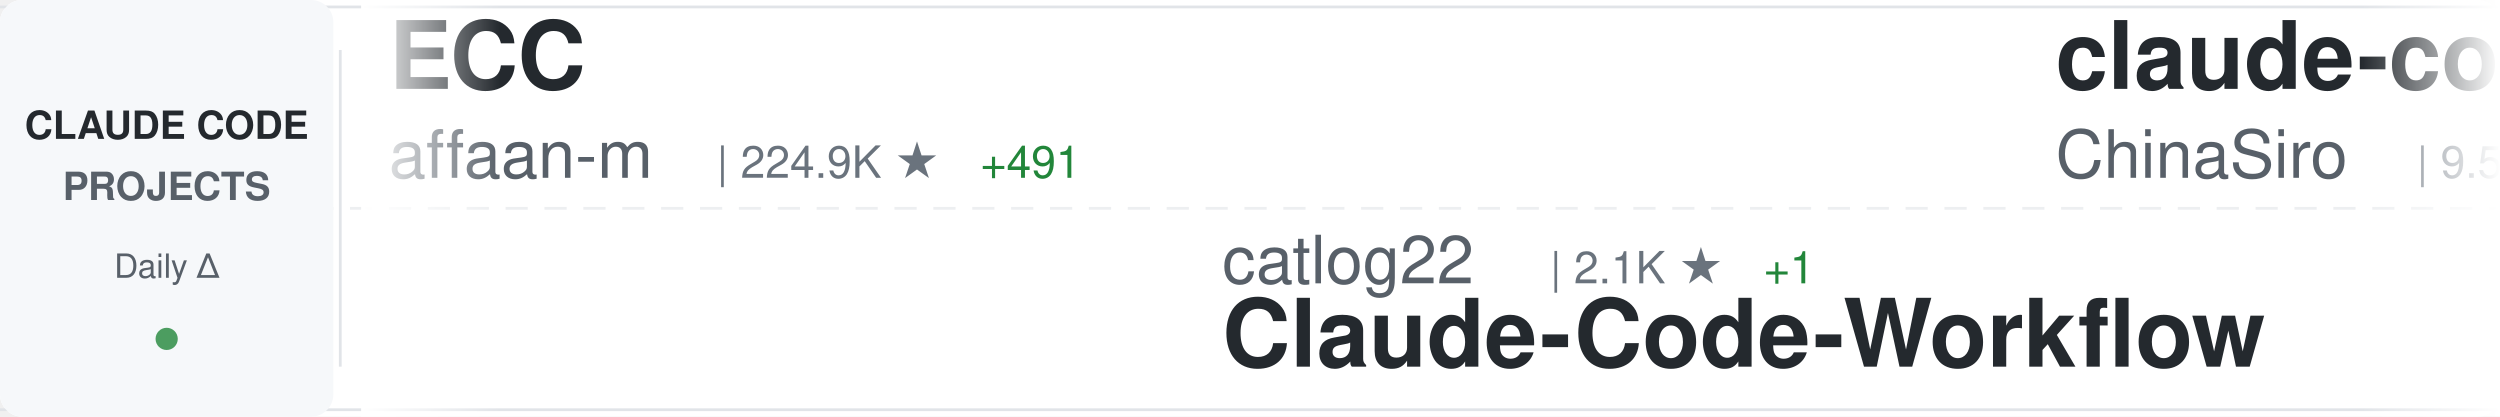
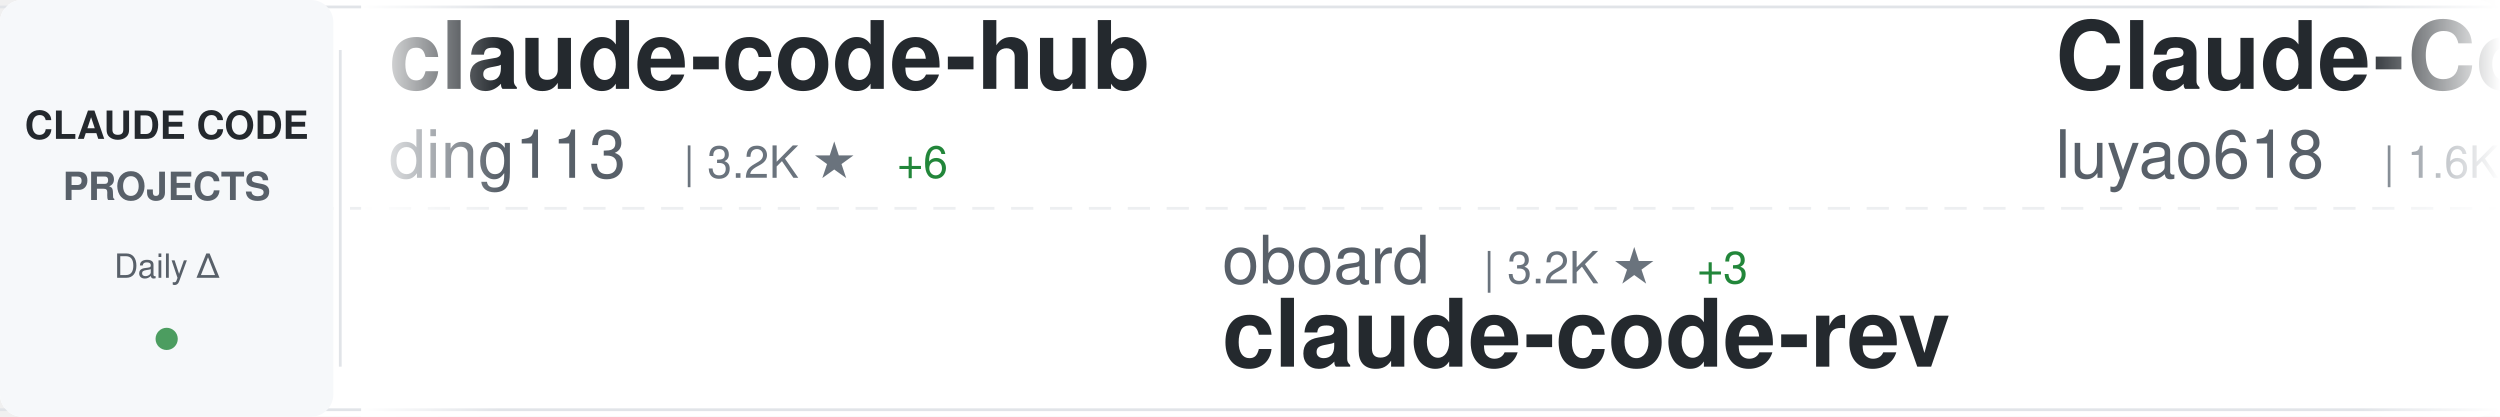
<svg xmlns="http://www.w3.org/2000/svg" width="900" height="150">
  <defs>
    <linearGradient id="awesomeLeftFade" x1="0%" y1="0%" x2="100%" y2="0%">
      <stop offset="0%" style="stop-color:#ffffff;stop-opacity:1" />
      <stop offset="100%" style="stop-color:#ffffff;stop-opacity:0" />
    </linearGradient>
    <linearGradient id="awesomeRightFade" x1="0%" y1="0%" x2="100%" y2="0%">
      <stop offset="0%" style="stop-color:#ffffff;stop-opacity:0" />
      <stop offset="100%" style="stop-color:#ffffff;stop-opacity:1" />
    </linearGradient>
  </defs>
  <rect width="900" height="150" fill="#ffffff" rx="8" />
  <rect x="0" y="2" width="900" height="1" fill="#e1e4e8" />
  <rect x="0" y="147" width="900" height="1" fill="#e1e4e8" />
  <line x1="0" y1="75" x2="900" y2="75" stroke="#e1e4e8" stroke-width="1" stroke-dasharray="8 6" opacity="0.6" />
  <rect x="0" y="0" width="120" height="150" fill="#f6f8fa" rx="8" />
  <text x="60" y="50" font-family="-apple-system, BlinkMacSystemFont, 'Segoe UI', Helvetica, Arial, sans-serif" font-size="14" font-weight="600" fill="#24292e" text-anchor="middle">CLAUDE CODE</text>
  <text x="60" y="72" font-family="-apple-system, BlinkMacSystemFont, 'Segoe UI', Helvetica, Arial, sans-serif" font-size="14" font-weight="600" fill="#586069" text-anchor="middle">PROJECTS</text>
  <text x="60" y="100" font-family="-apple-system, BlinkMacSystemFont, 'Segoe UI', Helvetica, Arial, sans-serif" font-size="12" font-weight="500" fill="#586069" text-anchor="middle">Daily Δ</text>
  <circle cx="60" cy="122" r="4" fill="#22863a" opacity="0.8" />
  <rect x="122" y="18" width="1" height="114" fill="#e1e4e8" />
  <clipPath id="awesomeTickerClip">
    <rect x="130" y="0" width="770" height="150" />
  </clipPath>
  <g clip-path="url(#awesomeTickerClip)">
    <g id="awesomeTickerItems">
      <animateTransform attributeName="transform" attributeType="XML" type="translate" from="0 0" to="-3000 0" dur="54s" repeatCount="indefinite" />
      <g transform="translate(0, 0)">
-         <text x="140" y="32" font-family="-apple-system, BlinkMacSystemFont, 'Segoe UI', Helvetica, Arial, sans-serif" font-size="34" font-weight="600" fill="#24292e">ECC</text>
-         <text x="140" y="64" font-family="-apple-system, BlinkMacSystemFont, 'Segoe UI', Helvetica, Arial, sans-serif" font-size="24" font-weight="400" fill="#586069">affaan-m</text>
-         <text x="258" y="64" font-family="-apple-system, BlinkMacSystemFont, 'Segoe UI', Helvetica, Arial, sans-serif" font-size="16" font-weight="500" fill="#6a737d">| 224.9K ★</text>
-         <text x="353" y="64" font-family="-apple-system, BlinkMacSystemFont, 'Segoe UI', Helvetica, Arial, sans-serif" font-size="16" font-weight="500" fill="#22863a"> +491</text>
+         <text x="140" y="32" font-family="-apple-system, BlinkMacSystemFont, 'Segoe UI', Helvetica, Arial, sans-serif" font-size="34" font-weight="600" fill="#24292e">claude-code-hub</text>
+         <text x="140" y="64" font-family="-apple-system, BlinkMacSystemFont, 'Segoe UI', Helvetica, Arial, sans-serif" font-size="24" font-weight="400" fill="#586069">ding113</text>
+         <text x="246" y="64" font-family="-apple-system, BlinkMacSystemFont, 'Segoe UI', Helvetica, Arial, sans-serif" font-size="16" font-weight="500" fill="#6a737d">| 3.2K ★</text>
+         <text x="323" y="64" font-family="-apple-system, BlinkMacSystemFont, 'Segoe UI', Helvetica, Arial, sans-serif" font-size="16" font-weight="500" fill="#22863a"> +6</text>
      </g>
      <g transform="translate(300, 0)">
-         <text x="140" y="102" font-family="-apple-system, BlinkMacSystemFont, 'Segoe UI', Helvetica, Arial, sans-serif" font-size="24" font-weight="400" fill="#586069">catlog22</text>
-         <text x="258" y="102" font-family="-apple-system, BlinkMacSystemFont, 'Segoe UI', Helvetica, Arial, sans-serif" font-size="16" font-weight="500" fill="#6a737d">| 2.1K ★</text>
-         <text x="335" y="102" font-family="-apple-system, BlinkMacSystemFont, 'Segoe UI', Helvetica, Arial, sans-serif" font-size="16" font-weight="500" fill="#22863a"> +1</text>
-         <text x="140" y="132" font-family="-apple-system, BlinkMacSystemFont, 'Segoe UI', Helvetica, Arial, sans-serif" font-size="34" font-weight="600" fill="#24292e">Claude-Code-Workflow</text>
+         <text x="140" y="102" font-family="-apple-system, BlinkMacSystemFont, 'Segoe UI', Helvetica, Arial, sans-serif" font-size="24" font-weight="400" fill="#586069">oboard</text>
+         <text x="234" y="102" font-family="-apple-system, BlinkMacSystemFont, 'Segoe UI', Helvetica, Arial, sans-serif" font-size="16" font-weight="500" fill="#6a737d">| 3.2K ★</text>
+         <text x="311" y="102" font-family="-apple-system, BlinkMacSystemFont, 'Segoe UI', Helvetica, Arial, sans-serif" font-size="16" font-weight="500" fill="#22863a"> +3</text>
+         <text x="140" y="132" font-family="-apple-system, BlinkMacSystemFont, 'Segoe UI', Helvetica, Arial, sans-serif" font-size="34" font-weight="600" fill="#24292e">claude-code-rev</text>
      </g>
      <g transform="translate(600, 0)">
-         <text x="140" y="32" font-family="-apple-system, BlinkMacSystemFont, 'Segoe UI', Helvetica, Arial, sans-serif" font-size="34" font-weight="600" fill="#24292e">claude-code-sourcemap</text>
-         <text x="140" y="64" font-family="-apple-system, BlinkMacSystemFont, 'Segoe UI', Helvetica, Arial, sans-serif" font-size="24" font-weight="400" fill="#586069">ChinaSiro</text>
-         <text x="270" y="64" font-family="-apple-system, BlinkMacSystemFont, 'Segoe UI', Helvetica, Arial, sans-serif" font-size="16" font-weight="500" fill="#6a737d">| 9.5K ★</text>
-         <text x="347" y="64" font-family="-apple-system, BlinkMacSystemFont, 'Segoe UI', Helvetica, Arial, sans-serif" font-size="16" font-weight="500" fill="#22863a"> +5</text>
+         <text x="140" y="32" font-family="-apple-system, BlinkMacSystemFont, 'Segoe UI', Helvetica, Arial, sans-serif" font-size="34" font-weight="600" fill="#24292e">Claude-Code-Source-Study</text>
+         <text x="140" y="64" font-family="-apple-system, BlinkMacSystemFont, 'Segoe UI', Helvetica, Arial, sans-serif" font-size="24" font-weight="400" fill="#586069">luyao618</text>
+         <text x="258" y="64" font-family="-apple-system, BlinkMacSystemFont, 'Segoe UI', Helvetica, Arial, sans-serif" font-size="16" font-weight="500" fill="#6a737d">| 1.6K ★</text>
+         <text x="335" y="64" font-family="-apple-system, BlinkMacSystemFont, 'Segoe UI', Helvetica, Arial, sans-serif" font-size="16" font-weight="500" fill="#22863a"> +2</text>
      </g>
      <g transform="translate(900, 0)">
-         <text x="140" y="102" font-family="-apple-system, BlinkMacSystemFont, 'Segoe UI', Helvetica, Arial, sans-serif" font-size="24" font-weight="400" fill="#586069">anthropics</text>
-         <text x="282" y="102" font-family="-apple-system, BlinkMacSystemFont, 'Segoe UI', Helvetica, Arial, sans-serif" font-size="16" font-weight="500" fill="#6a737d">| 8.2K ★</text>
-         <text x="359" y="102" font-family="-apple-system, BlinkMacSystemFont, 'Segoe UI', Helvetica, Arial, sans-serif" font-size="16" font-weight="500" fill="#22863a"> +12</text>
-         <text x="140" y="132" font-family="-apple-system, BlinkMacSystemFont, 'Segoe UI', Helvetica, Arial, sans-serif" font-size="34" font-weight="600" fill="#24292e">claude-code-action</text>
+         <text x="140" y="102" font-family="-apple-system, BlinkMacSystemFont, 'Segoe UI', Helvetica, Arial, sans-serif" font-size="24" font-weight="400" fill="#586069">kodu-ai</text>
+         <text x="246" y="102" font-family="-apple-system, BlinkMacSystemFont, 'Segoe UI', Helvetica, Arial, sans-serif" font-size="16" font-weight="500" fill="#6a737d">| 5.3K ★</text>
+         <text x="140" y="132" font-family="-apple-system, BlinkMacSystemFont, 'Segoe UI', Helvetica, Arial, sans-serif" font-size="34" font-weight="600" fill="#24292e">claude-coder</text>
      </g>
      <g transform="translate(1200, 0)">
-         <text x="140" y="32" font-family="-apple-system, BlinkMacSystemFont, 'Segoe UI', Helvetica, Arial, sans-serif" font-size="34" font-weight="600" fill="#24292e">ClaudeCodeAgents</text>
-         <text x="140" y="64" font-family="-apple-system, BlinkMacSystemFont, 'Segoe UI', Helvetica, Arial, sans-serif" font-size="24" font-weight="400" fill="#586069">darcyegb</text>
-         <text x="258" y="64" font-family="-apple-system, BlinkMacSystemFont, 'Segoe UI', Helvetica, Arial, sans-serif" font-size="16" font-weight="500" fill="#6a737d">| 742 ★</text>
-         <text x="326" y="64" font-family="-apple-system, BlinkMacSystemFont, 'Segoe UI', Helvetica, Arial, sans-serif" font-size="16" font-weight="500" fill="#22863a"> +4</text>
+         <text x="140" y="32" font-family="-apple-system, BlinkMacSystemFont, 'Segoe UI', Helvetica, Arial, sans-serif" font-size="34" font-weight="600" fill="#24292e">claude-code</text>
+         <text x="140" y="64" font-family="-apple-system, BlinkMacSystemFont, 'Segoe UI', Helvetica, Arial, sans-serif" font-size="24" font-weight="400" fill="#586069">mehmoodosman</text>
+         <text x="306" y="64" font-family="-apple-system, BlinkMacSystemFont, 'Segoe UI', Helvetica, Arial, sans-serif" font-size="16" font-weight="500" fill="#6a737d">| 170 ★</text>
+         <text x="374" y="64" font-family="-apple-system, BlinkMacSystemFont, 'Segoe UI', Helvetica, Arial, sans-serif" font-size="16" font-weight="500" fill="#22863a"> +2</text>
      </g>
      <g transform="translate(1500, 0)">
-         <text x="140" y="102" font-family="-apple-system, BlinkMacSystemFont, 'Segoe UI', Helvetica, Arial, sans-serif" font-size="24" font-weight="400" fill="#586069">freestylefly</text>
-         <text x="306" y="102" font-family="-apple-system, BlinkMacSystemFont, 'Segoe UI', Helvetica, Arial, sans-serif" font-size="16" font-weight="500" fill="#6a737d">| 127 ★</text>
-         <text x="140" y="132" font-family="-apple-system, BlinkMacSystemFont, 'Segoe UI', Helvetica, Arial, sans-serif" font-size="34" font-weight="600" fill="#24292e">claude-code</text>
+         <text x="140" y="102" font-family="-apple-system, BlinkMacSystemFont, 'Segoe UI', Helvetica, Arial, sans-serif" font-size="24" font-weight="400" fill="#586069">guanshan</text>
+         <text x="258" y="102" font-family="-apple-system, BlinkMacSystemFont, 'Segoe UI', Helvetica, Arial, sans-serif" font-size="16" font-weight="500" fill="#6a737d">| 61 ★</text>
+         <text x="140" y="132" font-family="-apple-system, BlinkMacSystemFont, 'Segoe UI', Helvetica, Arial, sans-serif" font-size="34" font-weight="600" fill="#24292e">ClaudeCode</text>
      </g>
      <g transform="translate(1800, 0)">
-         <text x="140" y="32" font-family="-apple-system, BlinkMacSystemFont, 'Segoe UI', Helvetica, Arial, sans-serif" font-size="34" font-weight="600" fill="#24292e">claude_code_src</text>
-         <text x="140" y="64" font-family="-apple-system, BlinkMacSystemFont, 'Segoe UI', Helvetica, Arial, sans-serif" font-size="24" font-weight="400" fill="#586069">ponponon</text>
-         <text x="258" y="64" font-family="-apple-system, BlinkMacSystemFont, 'Segoe UI', Helvetica, Arial, sans-serif" font-size="16" font-weight="500" fill="#6a737d">| 2.3K ★</text>
-         <text x="335" y="64" font-family="-apple-system, BlinkMacSystemFont, 'Segoe UI', Helvetica, Arial, sans-serif" font-size="16" font-weight="500" fill="#22863a"> +1</text>
+         <text x="140" y="32" font-family="-apple-system, BlinkMacSystemFont, 'Segoe UI', Helvetica, Arial, sans-serif" font-size="34" font-weight="600" fill="#24292e">Claude-Code-Workflow</text>
+         <text x="140" y="64" font-family="-apple-system, BlinkMacSystemFont, 'Segoe UI', Helvetica, Arial, sans-serif" font-size="24" font-weight="400" fill="#586069">catlog22</text>
+         <text x="258" y="64" font-family="-apple-system, BlinkMacSystemFont, 'Segoe UI', Helvetica, Arial, sans-serif" font-size="16" font-weight="500" fill="#6a737d">| 2.1K ★</text>
      </g>
      <g transform="translate(2100, 0)">
-         <text x="140" y="102" font-family="-apple-system, BlinkMacSystemFont, 'Segoe UI', Helvetica, Arial, sans-serif" font-size="24" font-weight="400" fill="#586069">LING71671</text>
-         <text x="270" y="102" font-family="-apple-system, BlinkMacSystemFont, 'Segoe UI', Helvetica, Arial, sans-serif" font-size="16" font-weight="500" fill="#6a737d">| 906 ★</text>
-         <text x="338" y="102" font-family="-apple-system, BlinkMacSystemFont, 'Segoe UI', Helvetica, Arial, sans-serif" font-size="16" font-weight="500" fill="#22863a"> +1</text>
-         <text x="140" y="132" font-family="-apple-system, BlinkMacSystemFont, 'Segoe UI', Helvetica, Arial, sans-serif" font-size="34" font-weight="600" fill="#24292e">Open-ClaudeCode</text>
+         <text x="140" y="102" font-family="-apple-system, BlinkMacSystemFont, 'Segoe UI', Helvetica, Arial, sans-serif" font-size="24" font-weight="400" fill="#586069">affaan-m</text>
+         <text x="258" y="102" font-family="-apple-system, BlinkMacSystemFont, 'Segoe UI', Helvetica, Arial, sans-serif" font-size="16" font-weight="500" fill="#6a737d">| 225.1K ★</text>
+         <text x="353" y="102" font-family="-apple-system, BlinkMacSystemFont, 'Segoe UI', Helvetica, Arial, sans-serif" font-size="16" font-weight="500" fill="#22863a"> +529</text>
+         <text x="140" y="132" font-family="-apple-system, BlinkMacSystemFont, 'Segoe UI', Helvetica, Arial, sans-serif" font-size="34" font-weight="600" fill="#24292e">ECC</text>
      </g>
      <g transform="translate(2400, 0)">
-         <text x="140" y="32" font-family="-apple-system, BlinkMacSystemFont, 'Segoe UI', Helvetica, Arial, sans-serif" font-size="34" font-weight="600" fill="#24292e">Claude-Code-Usage-Monito...</text>
-         <text x="140" y="64" font-family="-apple-system, BlinkMacSystemFont, 'Segoe UI', Helvetica, Arial, sans-serif" font-size="24" font-weight="400" fill="#586069">Maciek-roboblog</text>
-         <text x="342" y="64" font-family="-apple-system, BlinkMacSystemFont, 'Segoe UI', Helvetica, Arial, sans-serif" font-size="16" font-weight="500" fill="#6a737d">| 8.3K ★</text>
-         <text x="419" y="64" font-family="-apple-system, BlinkMacSystemFont, 'Segoe UI', Helvetica, Arial, sans-serif" font-size="16" font-weight="500" fill="#22863a"> +22</text>
+         <text x="140" y="32" font-family="-apple-system, BlinkMacSystemFont, 'Segoe UI', Helvetica, Arial, sans-serif" font-size="34" font-weight="600" fill="#24292e">collection-claude-code-s...</text>
+         <text x="140" y="64" font-family="-apple-system, BlinkMacSystemFont, 'Segoe UI', Helvetica, Arial, sans-serif" font-size="24" font-weight="400" fill="#586069">chauncygu</text>
+         <text x="270" y="64" font-family="-apple-system, BlinkMacSystemFont, 'Segoe UI', Helvetica, Arial, sans-serif" font-size="16" font-weight="500" fill="#6a737d">| 2.7K ★</text>
+         <text x="347" y="64" font-family="-apple-system, BlinkMacSystemFont, 'Segoe UI', Helvetica, Arial, sans-serif" font-size="16" font-weight="500" fill="#22863a"> +13</text>
      </g>
      <g transform="translate(2700, 0)">
-         <text x="140" y="102" font-family="-apple-system, BlinkMacSystemFont, 'Segoe UI', Helvetica, Arial, sans-serif" font-size="24" font-weight="400" fill="#586069">yasasbanukaofficial</text>
-         <text x="390" y="102" font-family="-apple-system, BlinkMacSystemFont, 'Segoe UI', Helvetica, Arial, sans-serif" font-size="16" font-weight="500" fill="#6a737d">| 3.6K ★</text>
-         <text x="467" y="102" font-family="-apple-system, BlinkMacSystemFont, 'Segoe UI', Helvetica, Arial, sans-serif" font-size="16" font-weight="500" fill="#22863a"> +5</text>
-         <text x="140" y="132" font-family="-apple-system, BlinkMacSystemFont, 'Segoe UI', Helvetica, Arial, sans-serif" font-size="34" font-weight="600" fill="#24292e">claude-code</text>
+         <text x="140" y="102" font-family="-apple-system, BlinkMacSystemFont, 'Segoe UI', Helvetica, Arial, sans-serif" font-size="24" font-weight="400" fill="#586069">RichardAtCT</text>
+         <text x="294" y="102" font-family="-apple-system, BlinkMacSystemFont, 'Segoe UI', Helvetica, Arial, sans-serif" font-size="16" font-weight="500" fill="#6a737d">| 2.7K ★</text>
+         <text x="371" y="102" font-family="-apple-system, BlinkMacSystemFont, 'Segoe UI', Helvetica, Arial, sans-serif" font-size="16" font-weight="500" fill="#22863a"> +1</text>
+         <text x="140" y="132" font-family="-apple-system, BlinkMacSystemFont, 'Segoe UI', Helvetica, Arial, sans-serif" font-size="34" font-weight="600" fill="#24292e">claude-code-telegram</text>
      </g>
      <g transform="translate(3000, 0)">
-         <text x="140" y="32" font-family="-apple-system, BlinkMacSystemFont, 'Segoe UI', Helvetica, Arial, sans-serif" font-size="34" font-weight="600" fill="#24292e">ECC</text>
-         <text x="140" y="64" font-family="-apple-system, BlinkMacSystemFont, 'Segoe UI', Helvetica, Arial, sans-serif" font-size="24" font-weight="400" fill="#586069">affaan-m</text>
-         <text x="258" y="64" font-family="-apple-system, BlinkMacSystemFont, 'Segoe UI', Helvetica, Arial, sans-serif" font-size="16" font-weight="500" fill="#6a737d">| 224.9K ★</text>
-         <text x="353" y="64" font-family="-apple-system, BlinkMacSystemFont, 'Segoe UI', Helvetica, Arial, sans-serif" font-size="16" font-weight="500" fill="#22863a"> +491</text>
+         <text x="140" y="32" font-family="-apple-system, BlinkMacSystemFont, 'Segoe UI', Helvetica, Arial, sans-serif" font-size="34" font-weight="600" fill="#24292e">claude-code-hub</text>
+         <text x="140" y="64" font-family="-apple-system, BlinkMacSystemFont, 'Segoe UI', Helvetica, Arial, sans-serif" font-size="24" font-weight="400" fill="#586069">ding113</text>
+         <text x="246" y="64" font-family="-apple-system, BlinkMacSystemFont, 'Segoe UI', Helvetica, Arial, sans-serif" font-size="16" font-weight="500" fill="#6a737d">| 3.2K ★</text>
+         <text x="323" y="64" font-family="-apple-system, BlinkMacSystemFont, 'Segoe UI', Helvetica, Arial, sans-serif" font-size="16" font-weight="500" fill="#22863a"> +6</text>
      </g>
      <g transform="translate(3300, 0)">
-         <text x="140" y="102" font-family="-apple-system, BlinkMacSystemFont, 'Segoe UI', Helvetica, Arial, sans-serif" font-size="24" font-weight="400" fill="#586069">catlog22</text>
-         <text x="258" y="102" font-family="-apple-system, BlinkMacSystemFont, 'Segoe UI', Helvetica, Arial, sans-serif" font-size="16" font-weight="500" fill="#6a737d">| 2.1K ★</text>
-         <text x="335" y="102" font-family="-apple-system, BlinkMacSystemFont, 'Segoe UI', Helvetica, Arial, sans-serif" font-size="16" font-weight="500" fill="#22863a"> +1</text>
-         <text x="140" y="132" font-family="-apple-system, BlinkMacSystemFont, 'Segoe UI', Helvetica, Arial, sans-serif" font-size="34" font-weight="600" fill="#24292e">Claude-Code-Workflow</text>
+         <text x="140" y="102" font-family="-apple-system, BlinkMacSystemFont, 'Segoe UI', Helvetica, Arial, sans-serif" font-size="24" font-weight="400" fill="#586069">oboard</text>
+         <text x="234" y="102" font-family="-apple-system, BlinkMacSystemFont, 'Segoe UI', Helvetica, Arial, sans-serif" font-size="16" font-weight="500" fill="#6a737d">| 3.2K ★</text>
+         <text x="311" y="102" font-family="-apple-system, BlinkMacSystemFont, 'Segoe UI', Helvetica, Arial, sans-serif" font-size="16" font-weight="500" fill="#22863a"> +3</text>
+         <text x="140" y="132" font-family="-apple-system, BlinkMacSystemFont, 'Segoe UI', Helvetica, Arial, sans-serif" font-size="34" font-weight="600" fill="#24292e">claude-code-rev</text>
      </g>
      <g transform="translate(3600, 0)">
-         <text x="140" y="32" font-family="-apple-system, BlinkMacSystemFont, 'Segoe UI', Helvetica, Arial, sans-serif" font-size="34" font-weight="600" fill="#24292e">claude-code-sourcemap</text>
-         <text x="140" y="64" font-family="-apple-system, BlinkMacSystemFont, 'Segoe UI', Helvetica, Arial, sans-serif" font-size="24" font-weight="400" fill="#586069">ChinaSiro</text>
-         <text x="270" y="64" font-family="-apple-system, BlinkMacSystemFont, 'Segoe UI', Helvetica, Arial, sans-serif" font-size="16" font-weight="500" fill="#6a737d">| 9.5K ★</text>
-         <text x="347" y="64" font-family="-apple-system, BlinkMacSystemFont, 'Segoe UI', Helvetica, Arial, sans-serif" font-size="16" font-weight="500" fill="#22863a"> +5</text>
+         <text x="140" y="32" font-family="-apple-system, BlinkMacSystemFont, 'Segoe UI', Helvetica, Arial, sans-serif" font-size="34" font-weight="600" fill="#24292e">Claude-Code-Source-Study</text>
+         <text x="140" y="64" font-family="-apple-system, BlinkMacSystemFont, 'Segoe UI', Helvetica, Arial, sans-serif" font-size="24" font-weight="400" fill="#586069">luyao618</text>
+         <text x="258" y="64" font-family="-apple-system, BlinkMacSystemFont, 'Segoe UI', Helvetica, Arial, sans-serif" font-size="16" font-weight="500" fill="#6a737d">| 1.6K ★</text>
+         <text x="335" y="64" font-family="-apple-system, BlinkMacSystemFont, 'Segoe UI', Helvetica, Arial, sans-serif" font-size="16" font-weight="500" fill="#22863a"> +2</text>
      </g>
      <g transform="translate(3900, 0)">
-         <text x="140" y="102" font-family="-apple-system, BlinkMacSystemFont, 'Segoe UI', Helvetica, Arial, sans-serif" font-size="24" font-weight="400" fill="#586069">anthropics</text>
-         <text x="282" y="102" font-family="-apple-system, BlinkMacSystemFont, 'Segoe UI', Helvetica, Arial, sans-serif" font-size="16" font-weight="500" fill="#6a737d">| 8.2K ★</text>
-         <text x="359" y="102" font-family="-apple-system, BlinkMacSystemFont, 'Segoe UI', Helvetica, Arial, sans-serif" font-size="16" font-weight="500" fill="#22863a"> +12</text>
-         <text x="140" y="132" font-family="-apple-system, BlinkMacSystemFont, 'Segoe UI', Helvetica, Arial, sans-serif" font-size="34" font-weight="600" fill="#24292e">claude-code-action</text>
+         <text x="140" y="102" font-family="-apple-system, BlinkMacSystemFont, 'Segoe UI', Helvetica, Arial, sans-serif" font-size="24" font-weight="400" fill="#586069">kodu-ai</text>
+         <text x="246" y="102" font-family="-apple-system, BlinkMacSystemFont, 'Segoe UI', Helvetica, Arial, sans-serif" font-size="16" font-weight="500" fill="#6a737d">| 5.3K ★</text>
+         <text x="140" y="132" font-family="-apple-system, BlinkMacSystemFont, 'Segoe UI', Helvetica, Arial, sans-serif" font-size="34" font-weight="600" fill="#24292e">claude-coder</text>
      </g>
    </g>
  </g>
  <rect x="130" y="0" width="50" height="150" fill="url(#awesomeLeftFade)" />
  <rect x="850" y="0" width="50" height="150" fill="url(#awesomeRightFade)" />
</svg>
